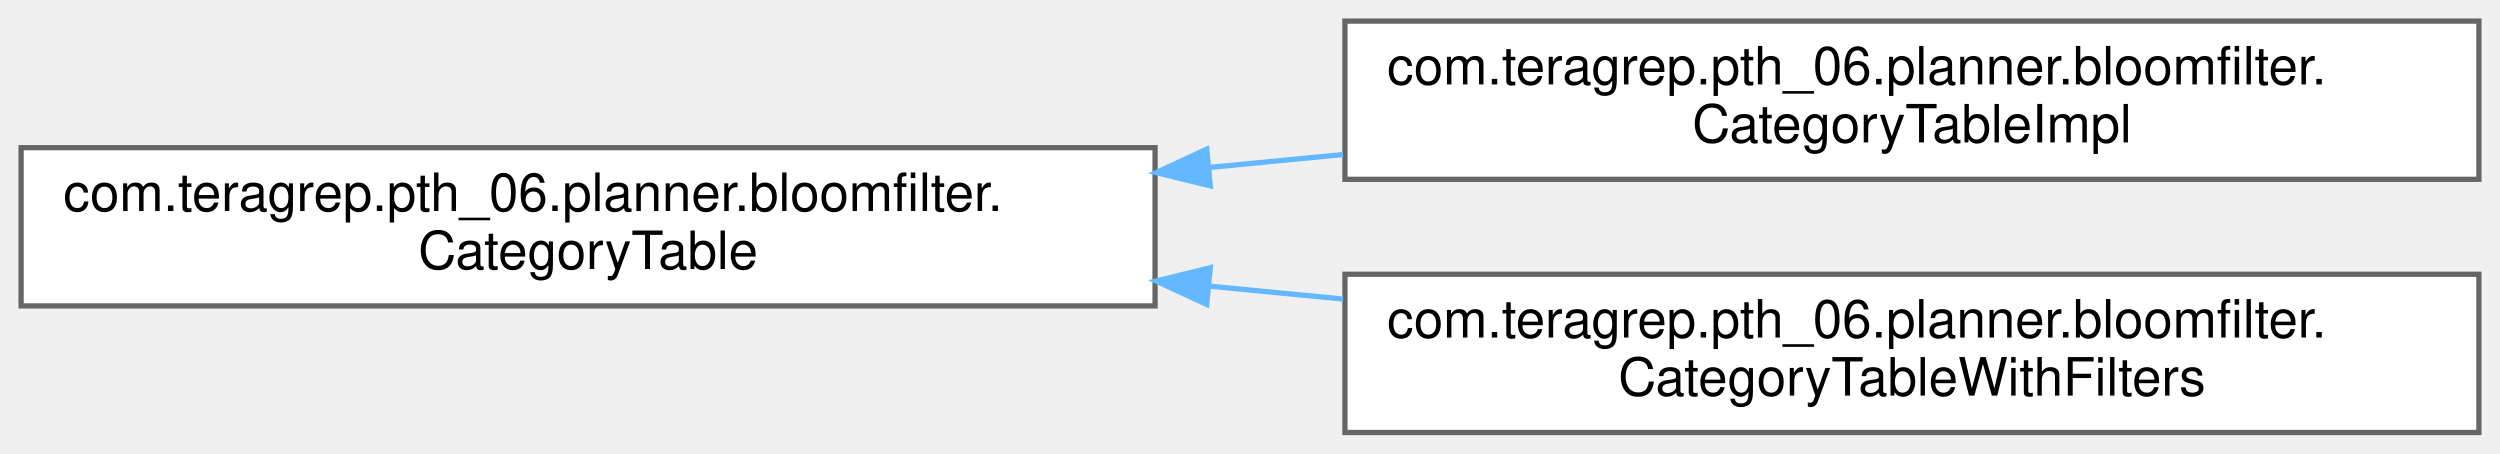
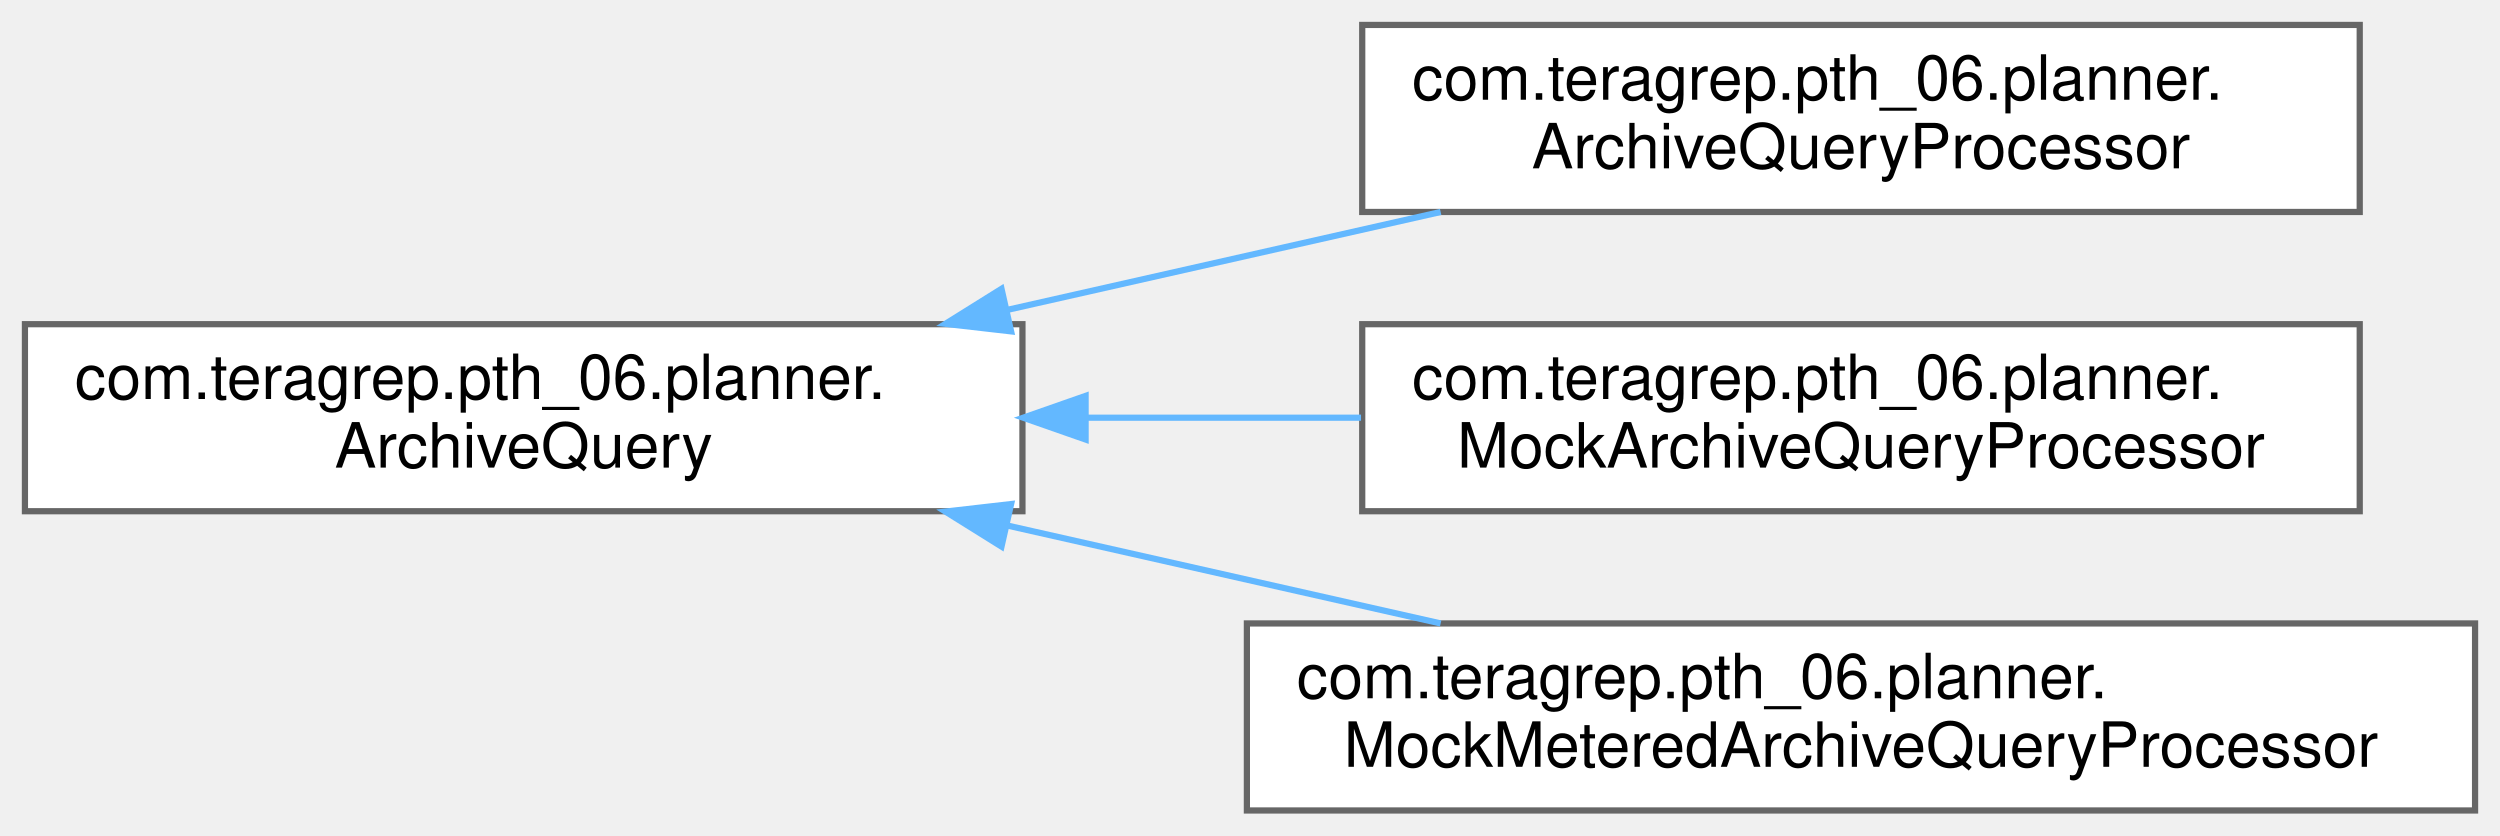
- <svg xmlns="http://www.w3.org/2000/svg" xmlns:xlink="http://www.w3.org/1999/xlink" width="474pt" height="86pt" viewBox="0.00 0.00 474.00 86.00">
-   <g id="graph0" class="graph" transform="scale(1 1) rotate(0) translate(4 82)">
+ <svg xmlns="http://www.w3.org/2000/svg" xmlns:xlink="http://www.w3.org/1999/xlink" width="401pt" height="134pt" viewBox="0.00 0.00 401.00 134.00">
+   <g id="graph0" class="graph" transform="scale(1 1) rotate(0) translate(4 130)">
    <g id="Node000000" class="node">
      <g id="a_Node000000">
-         <a xlink:href="interfacecom_1_1teragrep_1_1pth__06_1_1planner_1_1bloomfilter_1_1CategoryTable.html" target="_top" xlink:title=" ">
-           <polygon fill="white" stroke="#666666" points="215,-54 0,-54 0,-24 215,-24 215,-54" />
-           <text text-anchor="start" x="8" y="-42" font-family="Helvetica,sans-Serif" font-size="10.00">com.teragrep.pth_06.planner.bloomfilter.</text>
-           <text text-anchor="middle" x="107.5" y="-31" font-family="Helvetica,sans-Serif" font-size="10.00">CategoryTable</text>
+         <a xlink:href="interfacecom_1_1teragrep_1_1pth__06_1_1planner_1_1ArchiveQuery.html" target="_top" xlink:title=" ">
+           <polygon fill="white" stroke="#666666" points="160,-78 0,-78 0,-48 160,-48 160,-78" />
+           <text text-anchor="start" x="8" y="-66" font-family="Helvetica,sans-Serif" font-size="10.00">com.teragrep.pth_06.planner.</text>
+           <text text-anchor="middle" x="80" y="-55" font-family="Helvetica,sans-Serif" font-size="10.00">ArchiveQuery</text>
        </a>
      </g>
    </g>
    <g id="Node000001" class="node">
      <g id="a_Node000001">
-         <a xlink:href="classcom_1_1teragrep_1_1pth__06_1_1planner_1_1bloomfilter_1_1CategoryTableImpl.html" target="_top" xlink:title="Class to create a temp table of current search term and origin filter size filter types.">
-           <polygon fill="white" stroke="#666666" points="466,-78 251,-78 251,-48 466,-48 466,-78" />
-           <text text-anchor="start" x="259" y="-66" font-family="Helvetica,sans-Serif" font-size="10.00">com.teragrep.pth_06.planner.bloomfilter.</text>
-           <text text-anchor="middle" x="358.5" y="-55" font-family="Helvetica,sans-Serif" font-size="10.00">CategoryTableImpl</text>
+         <a xlink:href="classcom_1_1teragrep_1_1pth__06_1_1planner_1_1ArchiveQueryProcessor.html" target="_top" xlink:title=" ">
+           <polygon fill="white" stroke="#666666" points="374.5,-126 214.5,-126 214.5,-96 374.5,-96 374.5,-126" />
+           <text text-anchor="start" x="222.5" y="-114" font-family="Helvetica,sans-Serif" font-size="10.00">com.teragrep.pth_06.planner.</text>
+           <text text-anchor="middle" x="294.5" y="-103" font-family="Helvetica,sans-Serif" font-size="10.00">ArchiveQueryProcessor</text>
        </a>
      </g>
    </g>
-     <g id="edge7_Node000000_Node000001" class="edge">
-       <g id="a_edge7_Node000000_Node000001">
+     <g id="edge5_Node000000_Node000001" class="edge">
+       <g id="a_edge5_Node000000_Node000001">
        <a xlink:title=" ">
-           <path fill="none" stroke="#63b8ff" d="M225.14,-50.24C233.64,-51.06 242.2,-51.89 250.64,-52.7" />
-           <polygon fill="#63b8ff" stroke="#63b8ff" points="225.47,-46.76 215.18,-49.28 224.8,-53.73 225.47,-46.76" />
+           <path fill="none" stroke="#63b8ff" d="M157.6,-80.3C180.34,-85.44 205.05,-91.02 227.08,-96" />
+           <polygon fill="#63b8ff" stroke="#63b8ff" points="158.18,-76.85 147.65,-78.06 156.64,-83.67 158.18,-76.85" />
        </a>
      </g>
    </g>
    <g id="Node000002" class="node">
      <g id="a_Node000002">
-         <a xlink:href="classcom_1_1teragrep_1_1pth__06_1_1planner_1_1bloomfilter_1_1CategoryTableWithFilters.html" target="_top" xlink:title="Decorator that inserts category tables filter types into the table.">
-           <polygon fill="white" stroke="#666666" points="466,-30 251,-30 251,0 466,0 466,-30" />
-           <text text-anchor="start" x="259" y="-18" font-family="Helvetica,sans-Serif" font-size="10.00">com.teragrep.pth_06.planner.bloomfilter.</text>
-           <text text-anchor="middle" x="358.5" y="-7" font-family="Helvetica,sans-Serif" font-size="10.00">CategoryTableWithFilters</text>
+         <a xlink:href="classcom_1_1teragrep_1_1pth__06_1_1planner_1_1MockArchiveQueryProcessor.html" target="_top" xlink:title=" ">
+           <polygon fill="white" stroke="#666666" points="374.5,-78 214.5,-78 214.5,-48 374.5,-48 374.5,-78" />
+           <text text-anchor="start" x="222.5" y="-66" font-family="Helvetica,sans-Serif" font-size="10.00">com.teragrep.pth_06.planner.</text>
+           <text text-anchor="middle" x="294.5" y="-55" font-family="Helvetica,sans-Serif" font-size="10.00">MockArchiveQueryProcessor</text>
        </a>
      </g>
    </g>
-     <g id="edge8_Node000000_Node000002" class="edge">
-       <g id="a_edge8_Node000000_Node000002">
+     <g id="edge6_Node000000_Node000002" class="edge">
+       <g id="a_edge6_Node000000_Node000002">
        <a xlink:title=" ">
-           <path fill="none" stroke="#63b8ff" d="M225.14,-27.76C233.64,-26.94 242.2,-26.11 250.64,-25.3" />
-           <polygon fill="#63b8ff" stroke="#63b8ff" points="224.8,-24.27 215.18,-28.72 225.47,-31.24 224.8,-24.27" />
+           <path fill="none" stroke="#63b8ff" d="M170.18,-63C184.83,-63 199.92,-63 214.31,-63" />
+           <polygon fill="#63b8ff" stroke="#63b8ff" points="170.13,-59.5 160.13,-63 170.13,-66.5 170.13,-59.5" />
+         </a>
+       </g>
+     </g>
+     <g id="Node000003" class="node">
+       <g id="a_Node000003">
+         <a xlink:href="classcom_1_1teragrep_1_1pth__06_1_1planner_1_1MockMeteredArchiveQueryProcessor.html" target="_top" xlink:title=" ">
+           <polygon fill="white" stroke="#666666" points="393,-30 196,-30 196,0 393,0 393,-30" />
+           <text text-anchor="start" x="204" y="-18" font-family="Helvetica,sans-Serif" font-size="10.00">com.teragrep.pth_06.planner.</text>
+           <text text-anchor="middle" x="294.5" y="-7" font-family="Helvetica,sans-Serif" font-size="10.00">MockMeteredArchiveQueryProcessor</text>
+         </a>
+       </g>
+     </g>
+     <g id="edge7_Node000000_Node000003" class="edge">
+       <g id="a_edge7_Node000000_Node000003">
+         <a xlink:title=" ">
+           <path fill="none" stroke="#63b8ff" d="M157.6,-45.7C180.34,-40.56 205.05,-34.98 227.08,-30" />
+           <polygon fill="#63b8ff" stroke="#63b8ff" points="156.64,-42.33 147.65,-47.94 158.18,-49.15 156.64,-42.33" />
        </a>
      </g>
    </g>
  </g>
</svg>
